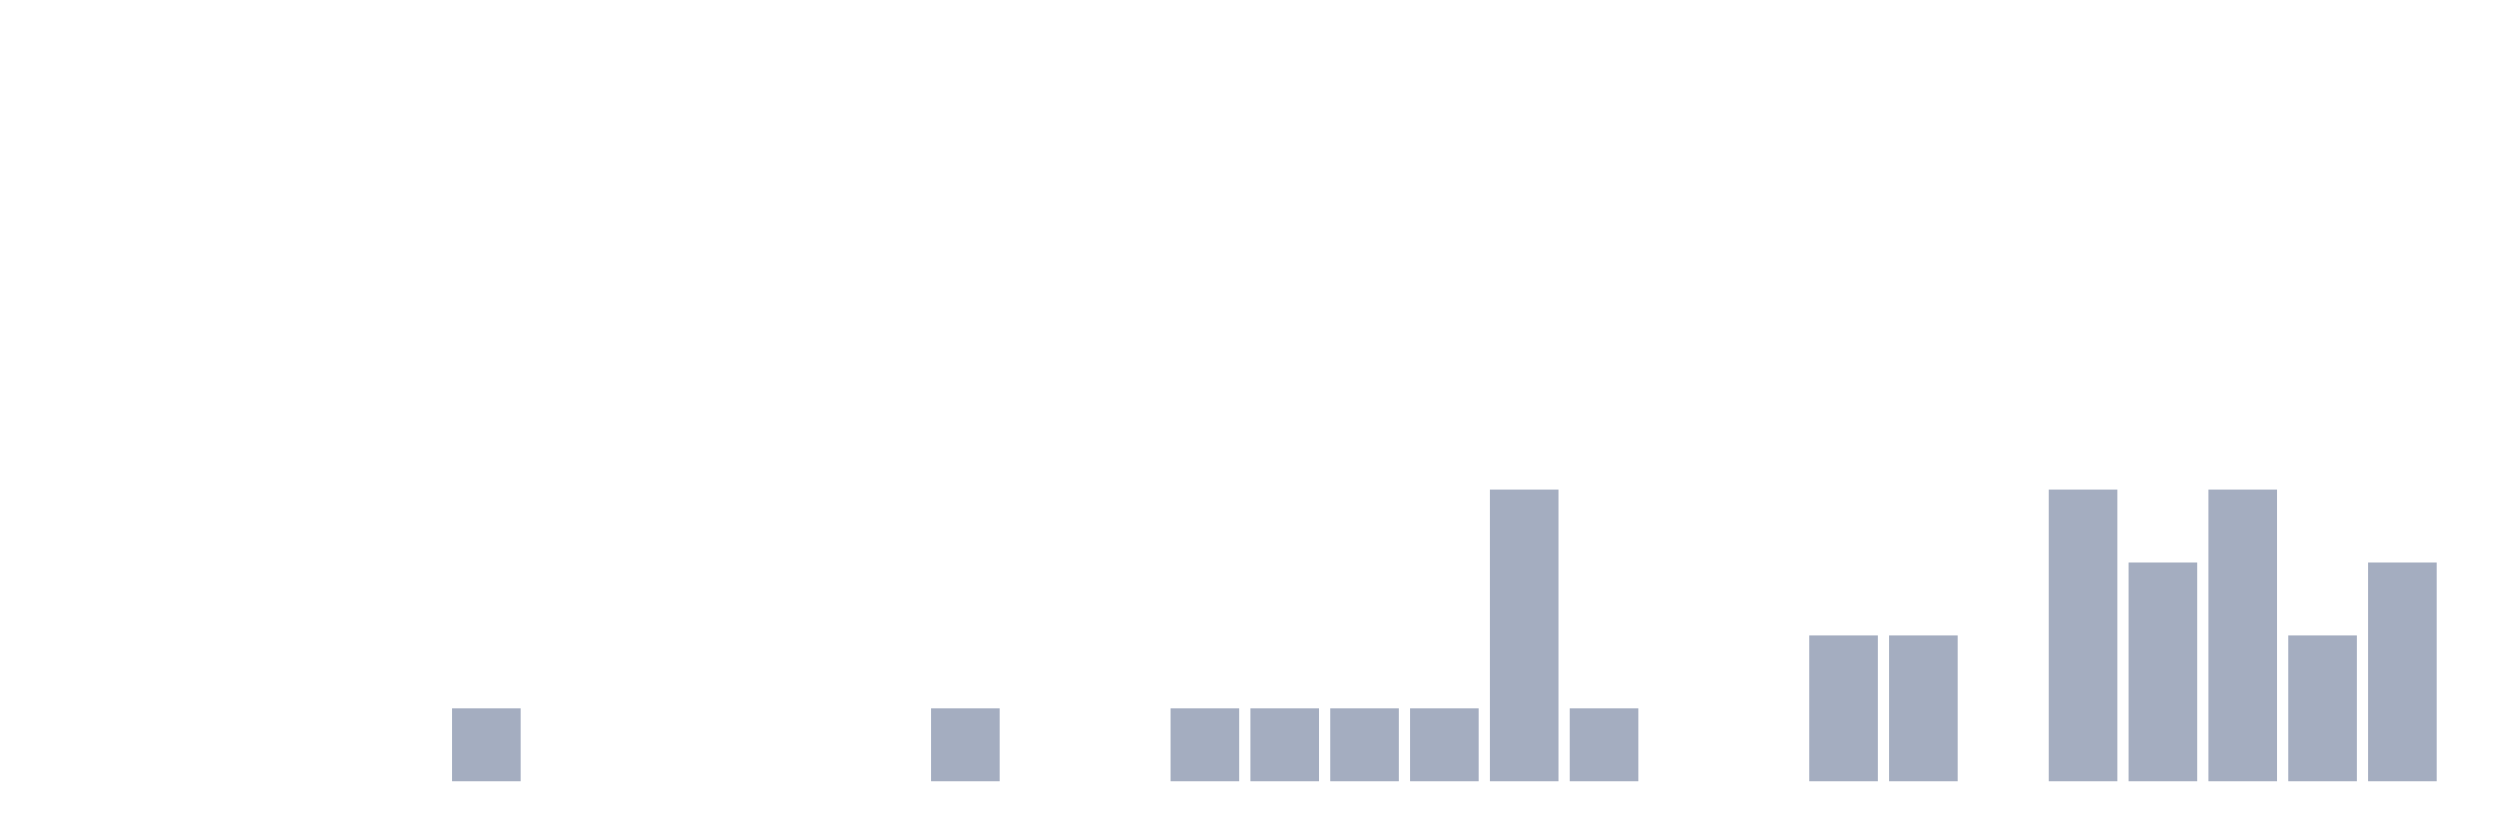
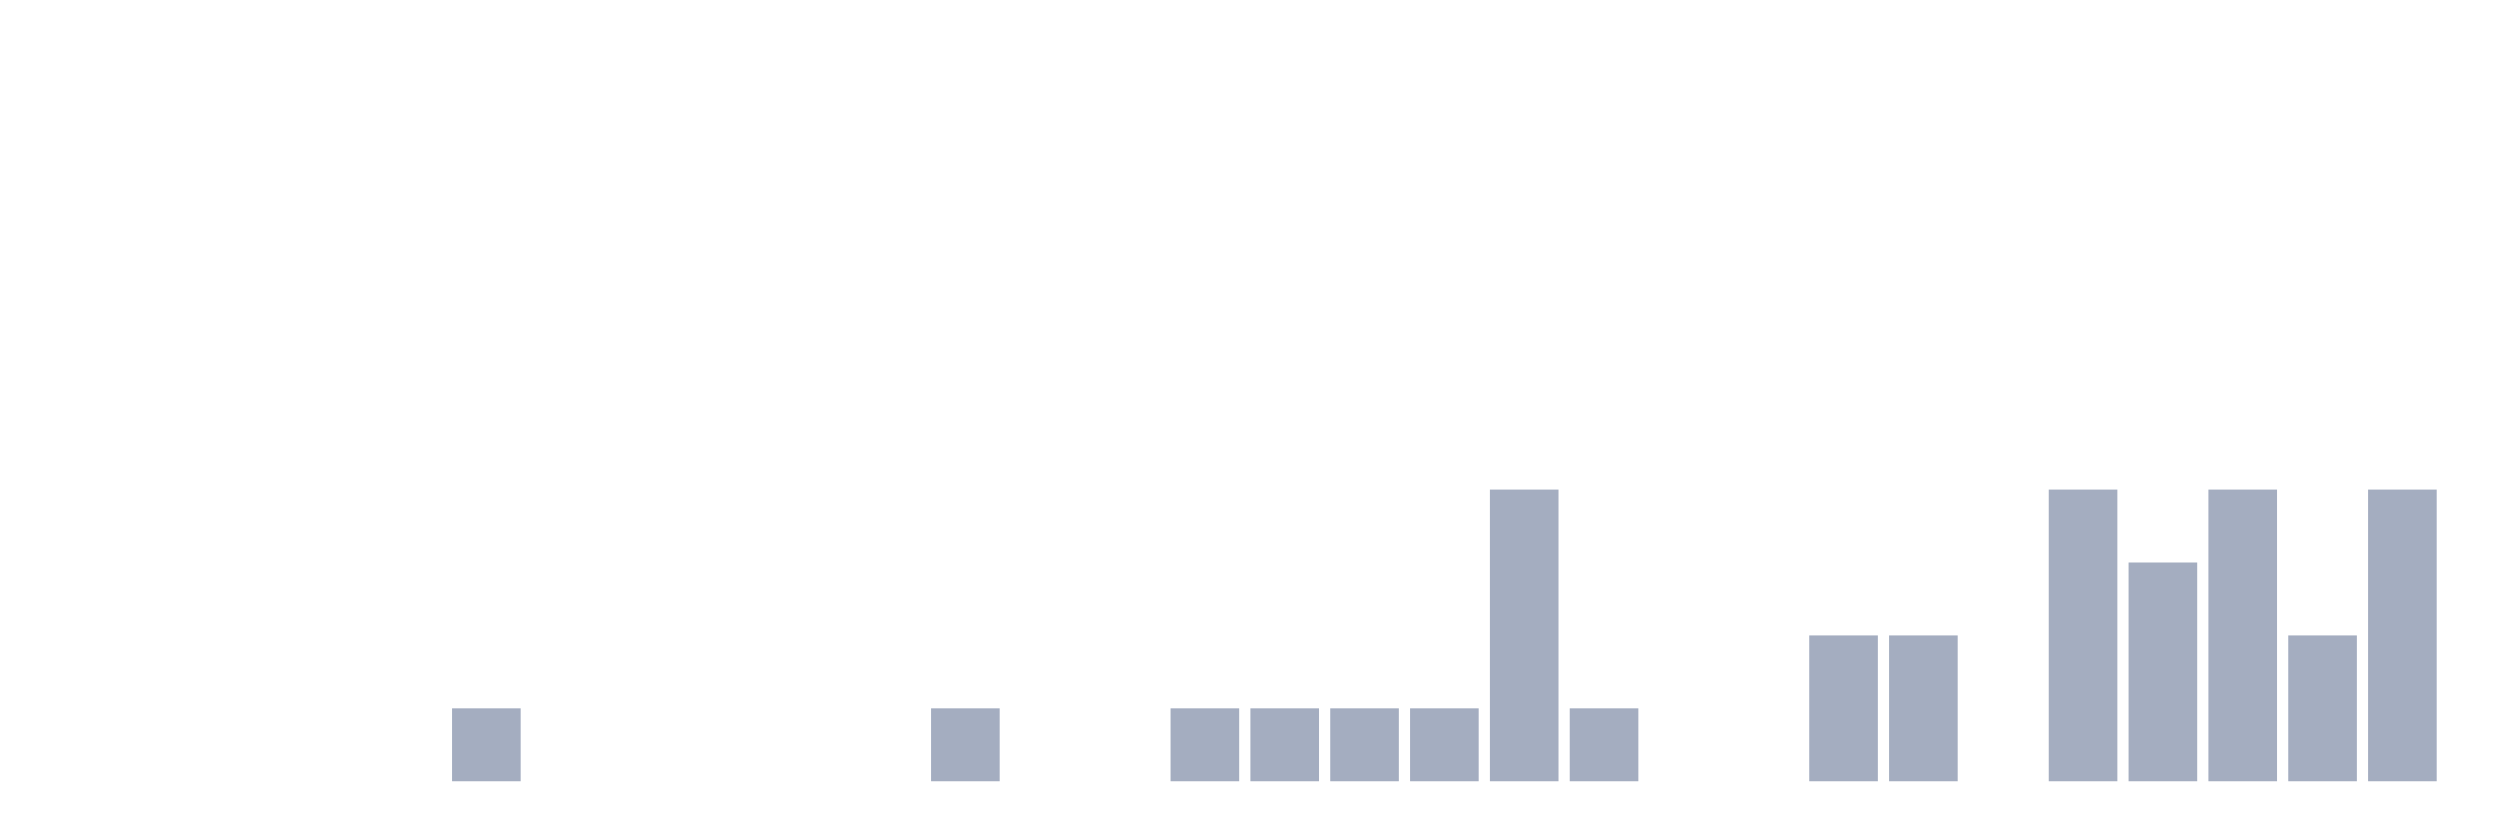
<svg xmlns="http://www.w3.org/2000/svg" viewBox="0 0 480 160">
  <g transform="translate(10,10)">
    <rect class="bar" x="0.153" width="13.175" y="140" height="0" fill="rgb(164,173,192)" />
    <rect class="bar" x="15.482" width="13.175" y="140" height="0" fill="rgb(164,173,192)" />
    <rect class="bar" x="30.81" width="13.175" y="140" height="0" fill="rgb(164,173,192)" />
    <rect class="bar" x="46.138" width="13.175" y="140" height="0" fill="rgb(164,173,192)" />
    <rect class="bar" x="61.466" width="13.175" y="140" height="0" fill="rgb(164,173,192)" />
    <rect class="bar" x="76.794" width="13.175" y="126" height="14" fill="rgb(164,173,192)" />
    <rect class="bar" x="92.123" width="13.175" y="140" height="0" fill="rgb(164,173,192)" />
    <rect class="bar" x="107.451" width="13.175" y="140" height="0" fill="rgb(164,173,192)" />
    <rect class="bar" x="122.779" width="13.175" y="140" height="0" fill="rgb(164,173,192)" />
    <rect class="bar" x="138.107" width="13.175" y="140" height="0" fill="rgb(164,173,192)" />
    <rect class="bar" x="153.436" width="13.175" y="140" height="0" fill="rgb(164,173,192)" />
    <rect class="bar" x="168.764" width="13.175" y="126" height="14" fill="rgb(164,173,192)" />
    <rect class="bar" x="184.092" width="13.175" y="140" height="0" fill="rgb(164,173,192)" />
    <rect class="bar" x="199.42" width="13.175" y="140" height="0" fill="rgb(164,173,192)" />
    <rect class="bar" x="214.748" width="13.175" y="126" height="14" fill="rgb(164,173,192)" />
    <rect class="bar" x="230.077" width="13.175" y="126" height="14" fill="rgb(164,173,192)" />
    <rect class="bar" x="245.405" width="13.175" y="126" height="14" fill="rgb(164,173,192)" />
    <rect class="bar" x="260.733" width="13.175" y="126" height="14" fill="rgb(164,173,192)" />
    <rect class="bar" x="276.061" width="13.175" y="84" height="56" fill="rgb(164,173,192)" />
    <rect class="bar" x="291.39" width="13.175" y="126" height="14" fill="rgb(164,173,192)" />
    <rect class="bar" x="306.718" width="13.175" y="140" height="0" fill="rgb(164,173,192)" />
    <rect class="bar" x="322.046" width="13.175" y="140" height="0" fill="rgb(164,173,192)" />
    <rect class="bar" x="337.374" width="13.175" y="112" height="28" fill="rgb(164,173,192)" />
    <rect class="bar" x="352.702" width="13.175" y="112" height="28" fill="rgb(164,173,192)" />
    <rect class="bar" x="368.031" width="13.175" y="140" height="0" fill="rgb(164,173,192)" />
    <rect class="bar" x="383.359" width="13.175" y="84" height="56" fill="rgb(164,173,192)" />
    <rect class="bar" x="398.687" width="13.175" y="98" height="42" fill="rgb(164,173,192)" />
    <rect class="bar" x="414.015" width="13.175" y="84" height="56" fill="rgb(164,173,192)" />
    <rect class="bar" x="429.344" width="13.175" y="112" height="28" fill="rgb(164,173,192)" />
-     <rect class="bar" x="444.672" width="13.175" y="98" height="42" fill="rgb(164,173,192)" />
+     <rect class="bar" x="444.672" width="13.175" y="84" height="56" fill="rgb(164,173,192)" />
  </g>
</svg>
